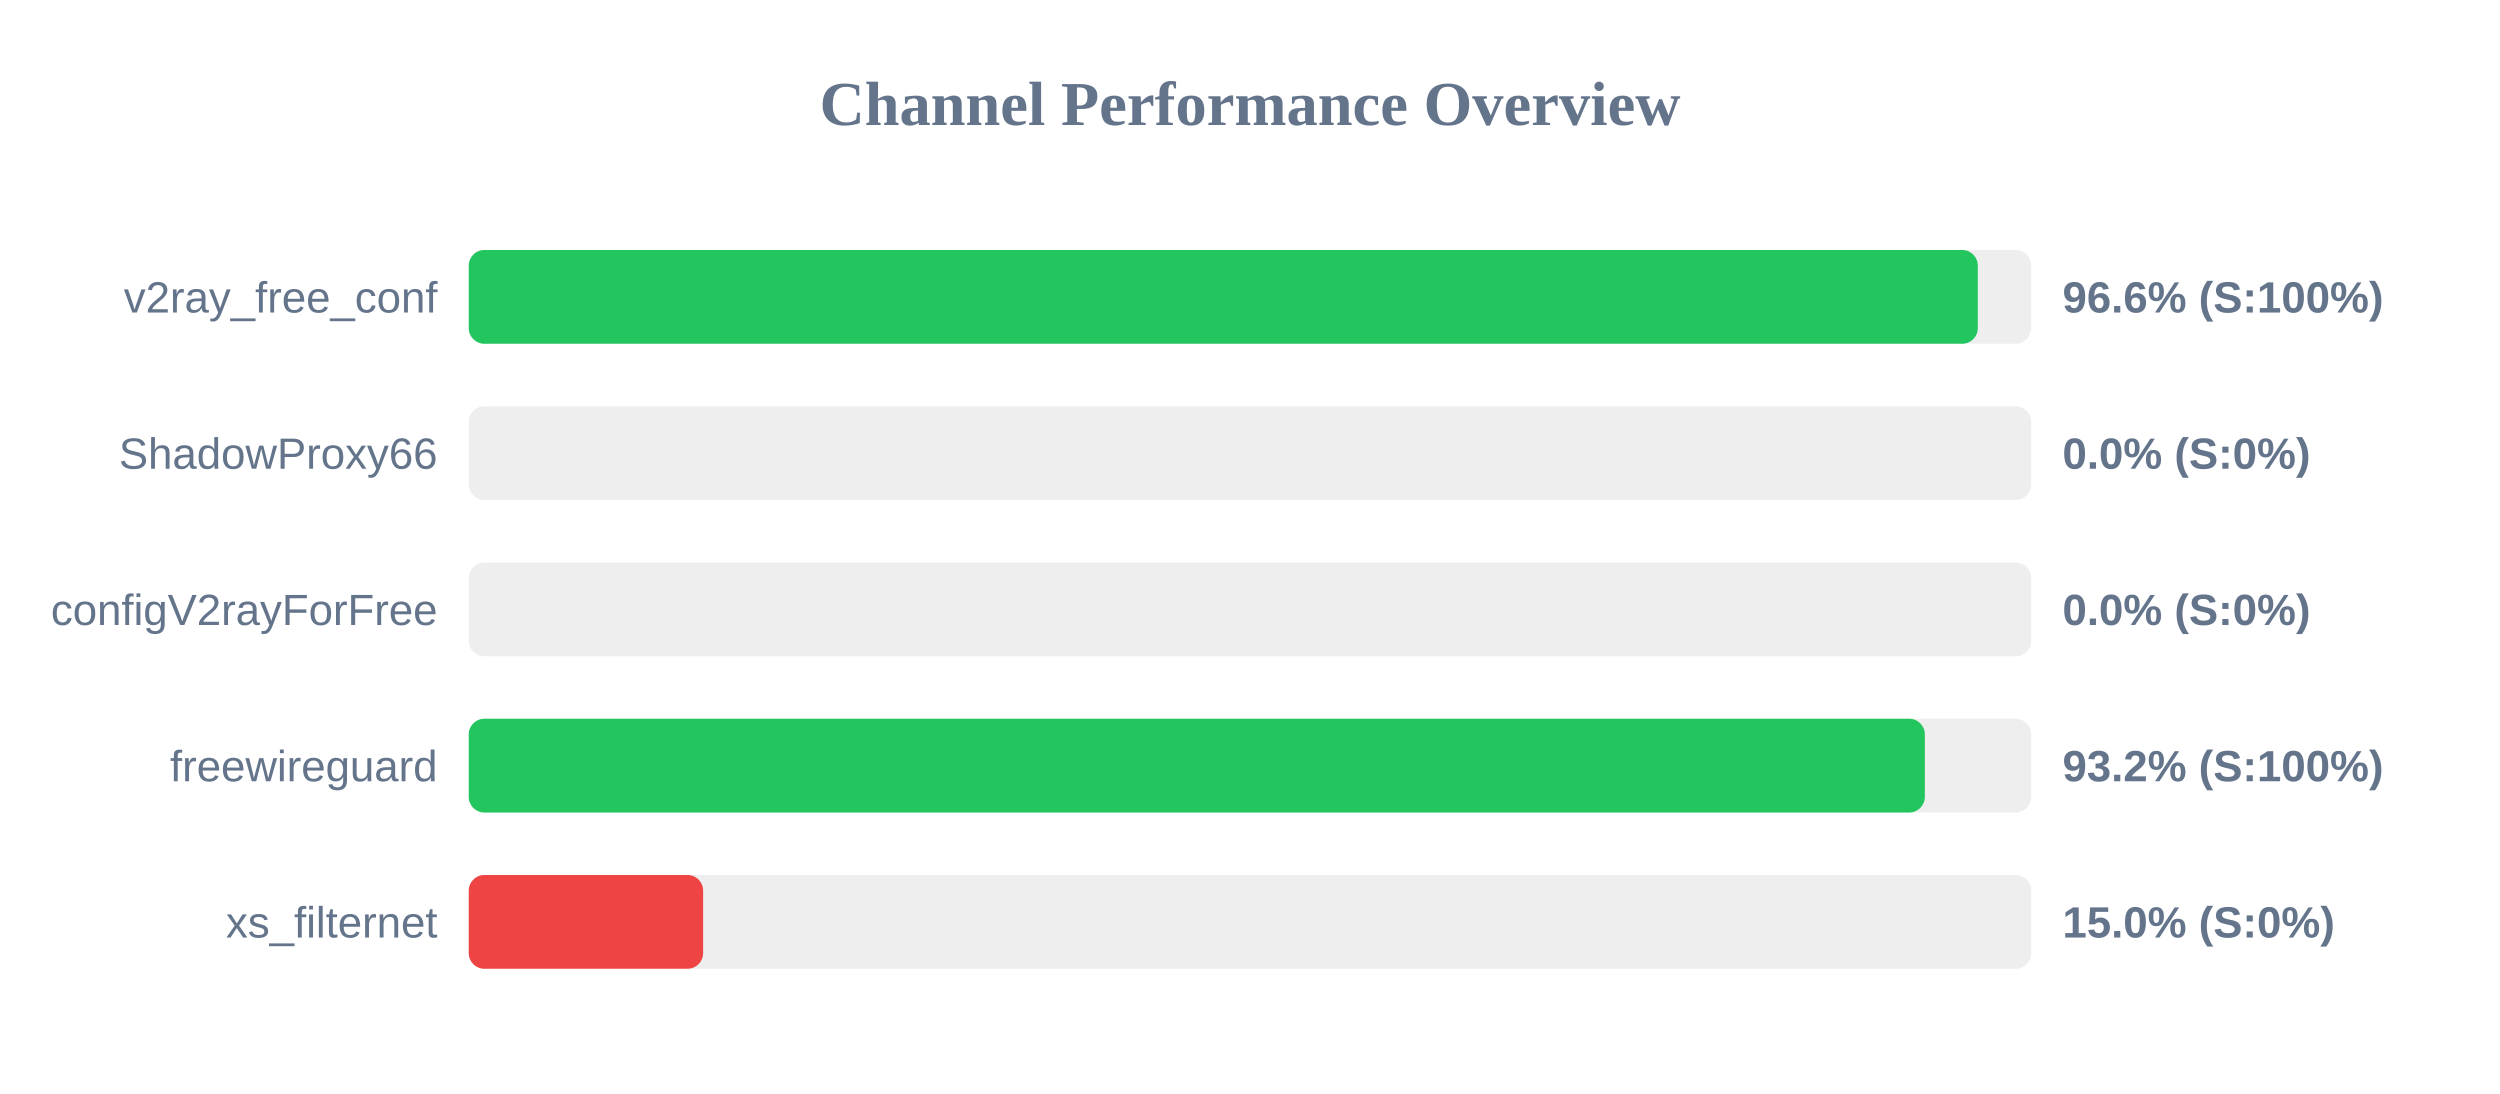
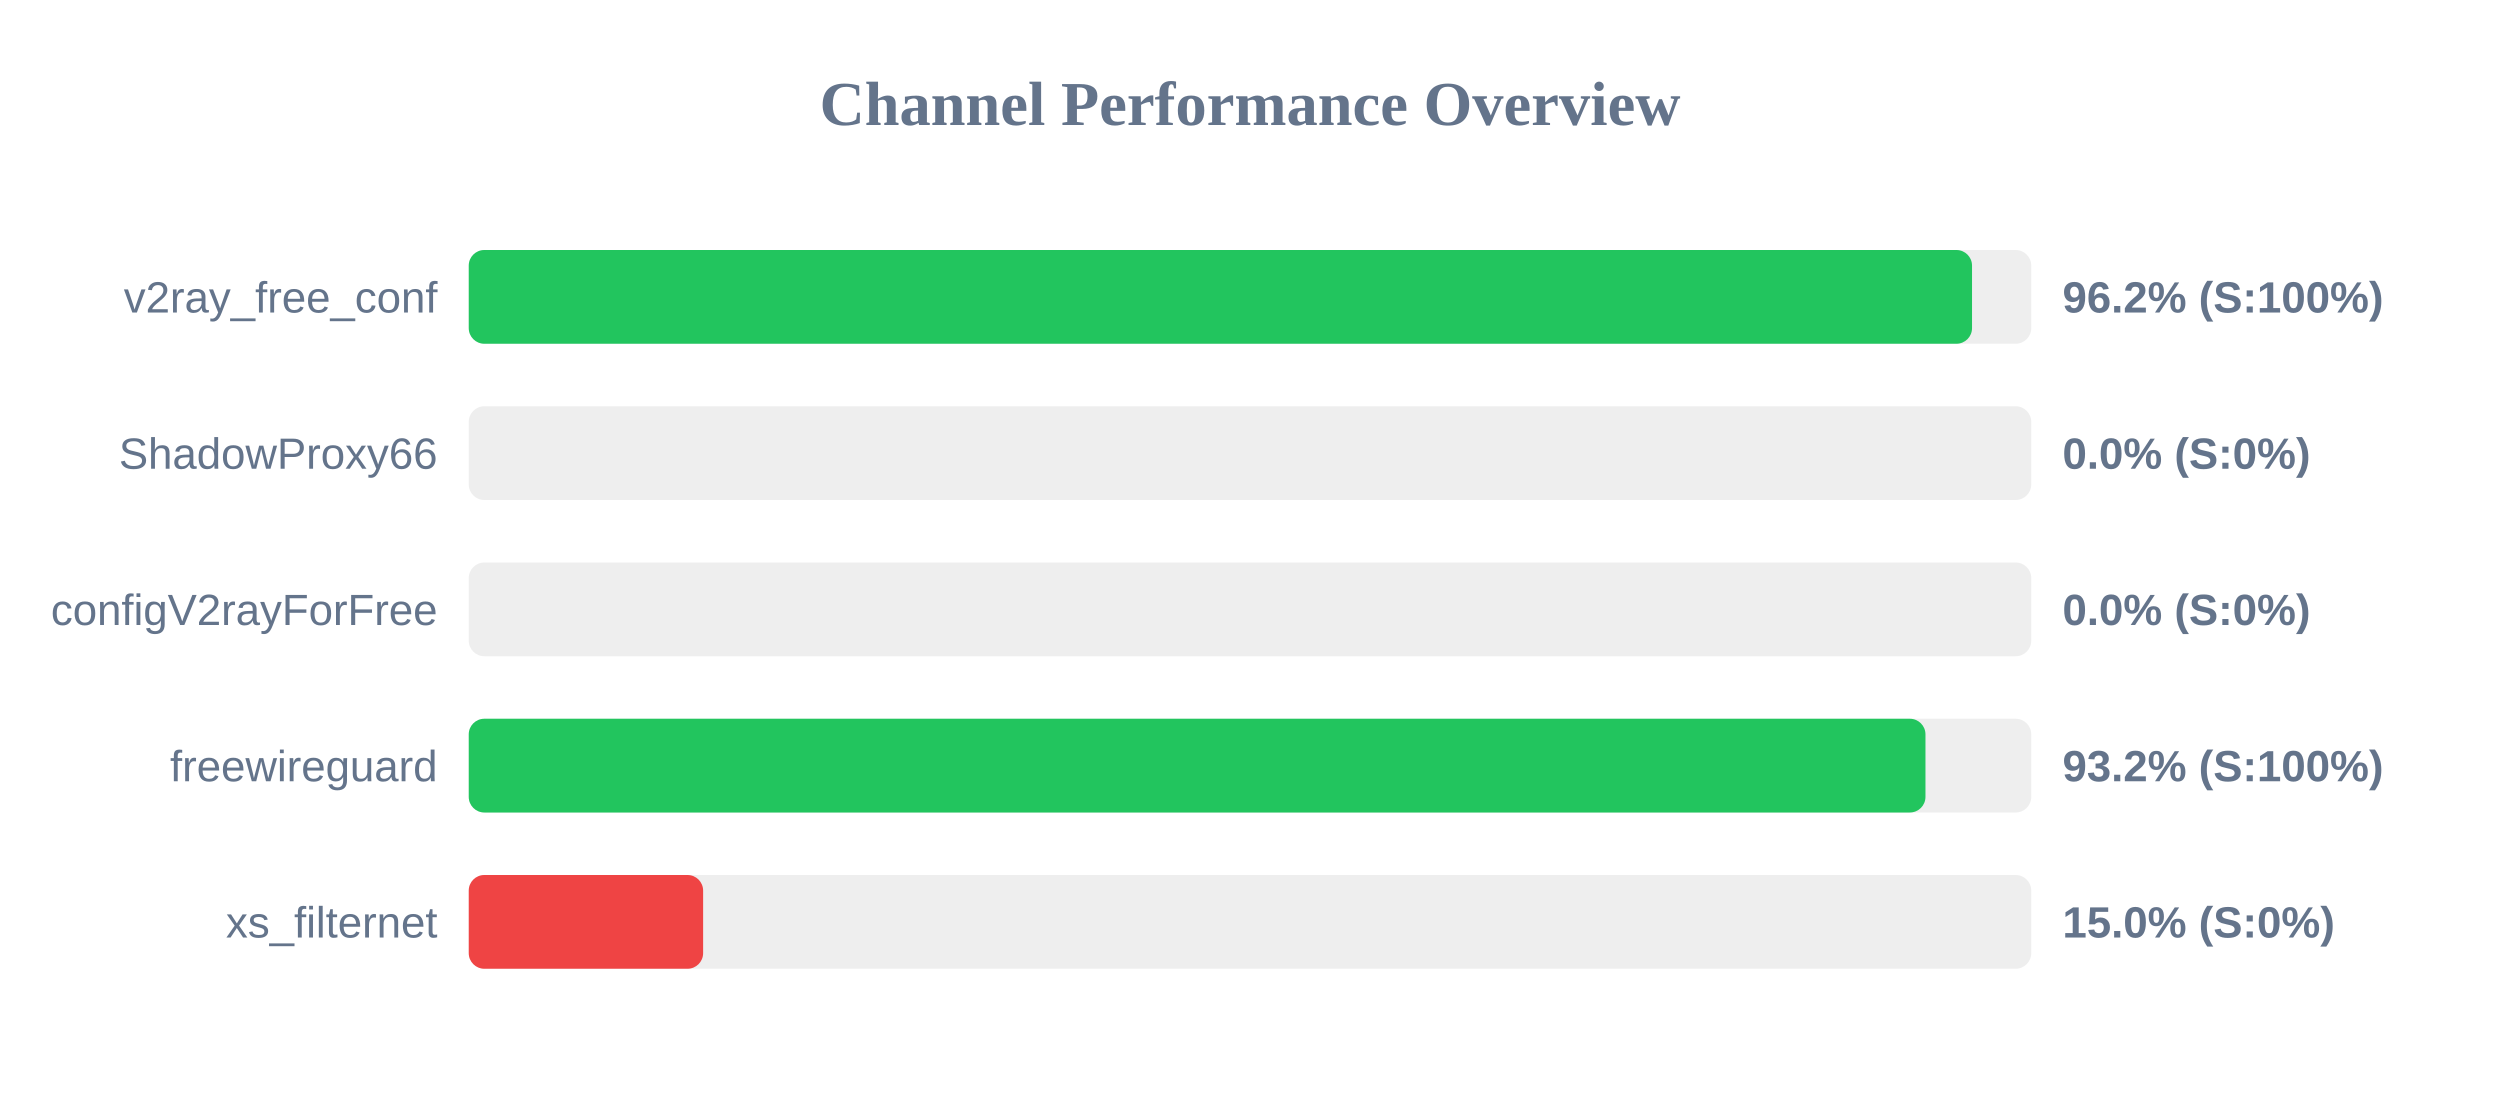
<svg xmlns="http://www.w3.org/2000/svg" width="800" height="350" version="1.1">
  <style>
        .row { font: 14px Arial; fill: #64748b; }
        .score { font: bold 14px Arial; fill: #64748b; }
    </style>
  <text x="400" y="40" text-anchor="middle" font-size="20px" font-weight="bold" fill="#64748b">Channel Performance Overview</text>
  <rect x="150" y="80" width="500" height="30" fill="#eee" rx="5" />
-   <rect x="150" y="80" width="482.9" height="30" fill="#22c55e" rx="5" />
+   <rect x="150" y="80" width="481.05" height="30" fill="#22c55e" rx="5" />
  <text x="140" y="100" text-anchor="end" class="row">v2ray_free_conf</text>
-   <text x="660" y="100" text-anchor="start" class="score">96.6% (S:100%)</text>
+   <text x="660" y="100" text-anchor="start" class="score">96.2% (S:100%)</text>
  <rect x="150" y="130" width="500" height="30" fill="#eee" rx="5" />
  <rect x="150" y="130" width="0.0" height="30" fill="#ef4444" rx="5" />
  <text x="140" y="150" text-anchor="end" class="row">ShadowProxy66</text>
  <text x="660" y="150" text-anchor="start" class="score">0.0% (S:0%)</text>
  <rect x="150" y="180" width="500" height="30" fill="#eee" rx="5" />
  <rect x="150" y="180" width="0.0" height="30" fill="#ef4444" rx="5" />
  <text x="140" y="200" text-anchor="end" class="row">configV2rayForFree</text>
  <text x="660" y="200" text-anchor="start" class="score">0.0% (S:0%)</text>
  <rect x="150" y="230" width="500" height="30" fill="#eee" rx="5" />
-   <rect x="150" y="230" width="465.95" height="30" fill="#22c55e" rx="5" />
+   <rect x="150" y="230" width="466.15" height="30" fill="#22c55e" rx="5" />
  <text x="140" y="250" text-anchor="end" class="row">freewireguard</text>
  <text x="660" y="250" text-anchor="start" class="score">93.2% (S:100%)</text>
  <rect x="150" y="280" width="500" height="30" fill="#eee" rx="5" />
  <rect x="150" y="280" width="75.0" height="30" fill="#ef4444" rx="5" />
  <text x="140" y="300" text-anchor="end" class="row">xs_filternet</text>
  <text x="660" y="300" text-anchor="start" class="score">15.0% (S:0%)</text>
</svg>
